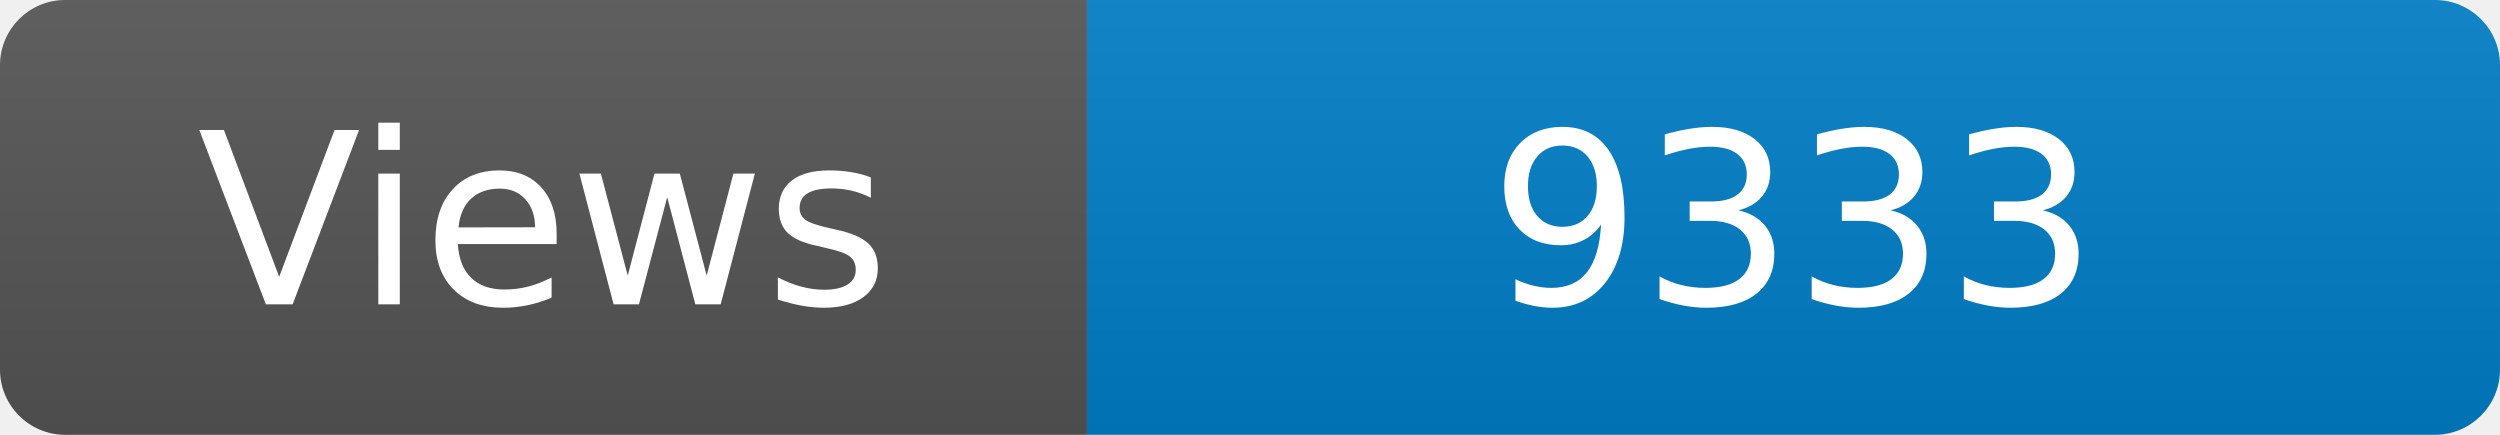
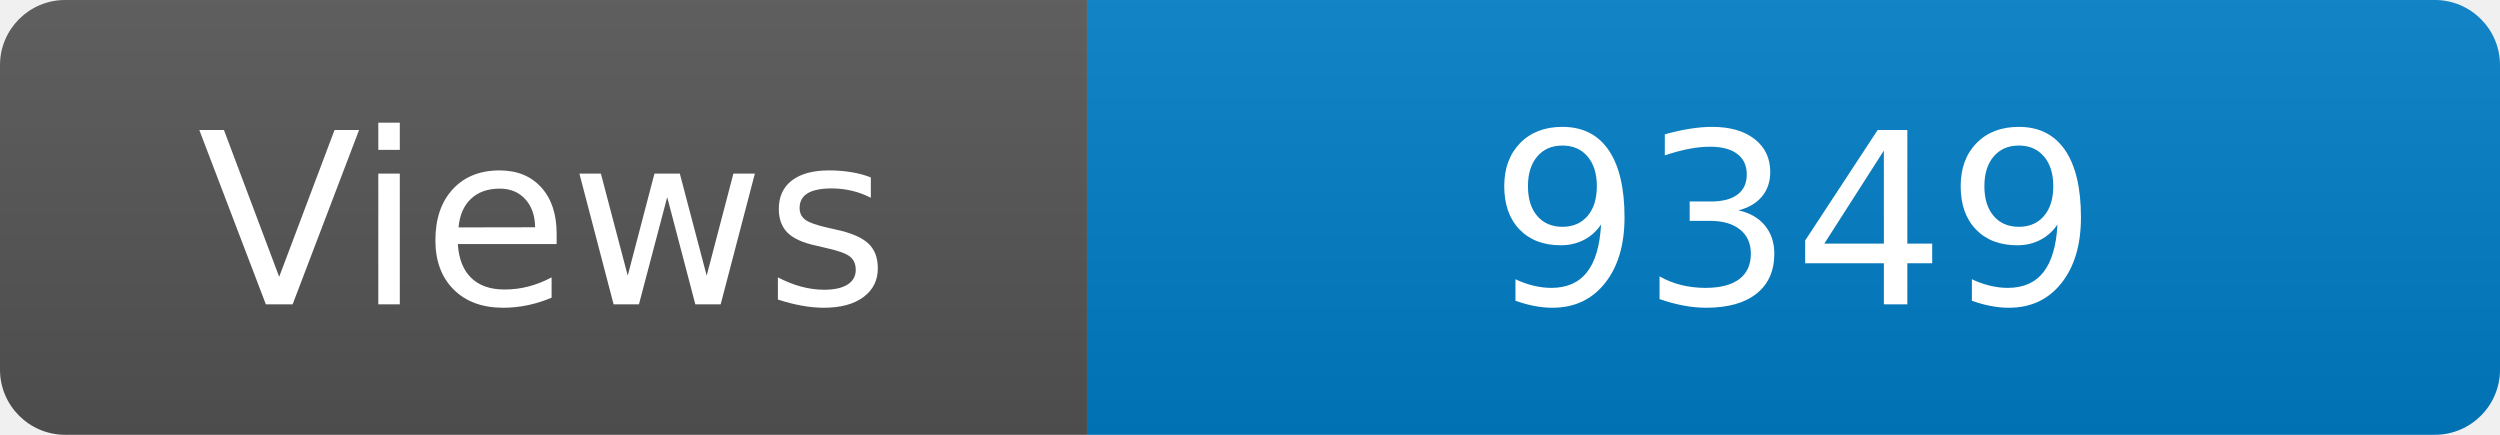
<svg xmlns="http://www.w3.org/2000/svg" width="115" height="20" role="img" aria-label="Maintained?: yes">
  <linearGradient id="s" x2="0" y2="100%">
    <stop offset="0" stop-color="#bbb" stop-opacity=".1" />
    <stop offset="1" stop-opacity=".1" />
  </linearGradient>
  <clipPath id="r">
    <rect width="115" height="20" rx="3" fill="#fff" />
  </clipPath>
  <g clip-path="url(#r)">
    <rect width="50" height="20" fill="#555" />
    <rect x="50" width="160" height="20" fill="#007ec6" />
    <rect width="115" height="20" fill="url(#s)" />
  </g>
  <g fill="#fff" text-anchor="middle" font-family="Verdana,Geneva,DejaVu Sans,sans-serif" font-size="110">
    <text x="250" y="140" transform="scale(.1)" fill="#fff">Views</text>
-     <text x="825" y="140" transform="scale(.1)" fill="#fff">9333</text>
+     <text x="825" y="140" transform="scale(.1)" fill="#fff">9349</text>
  </g>
</svg>
